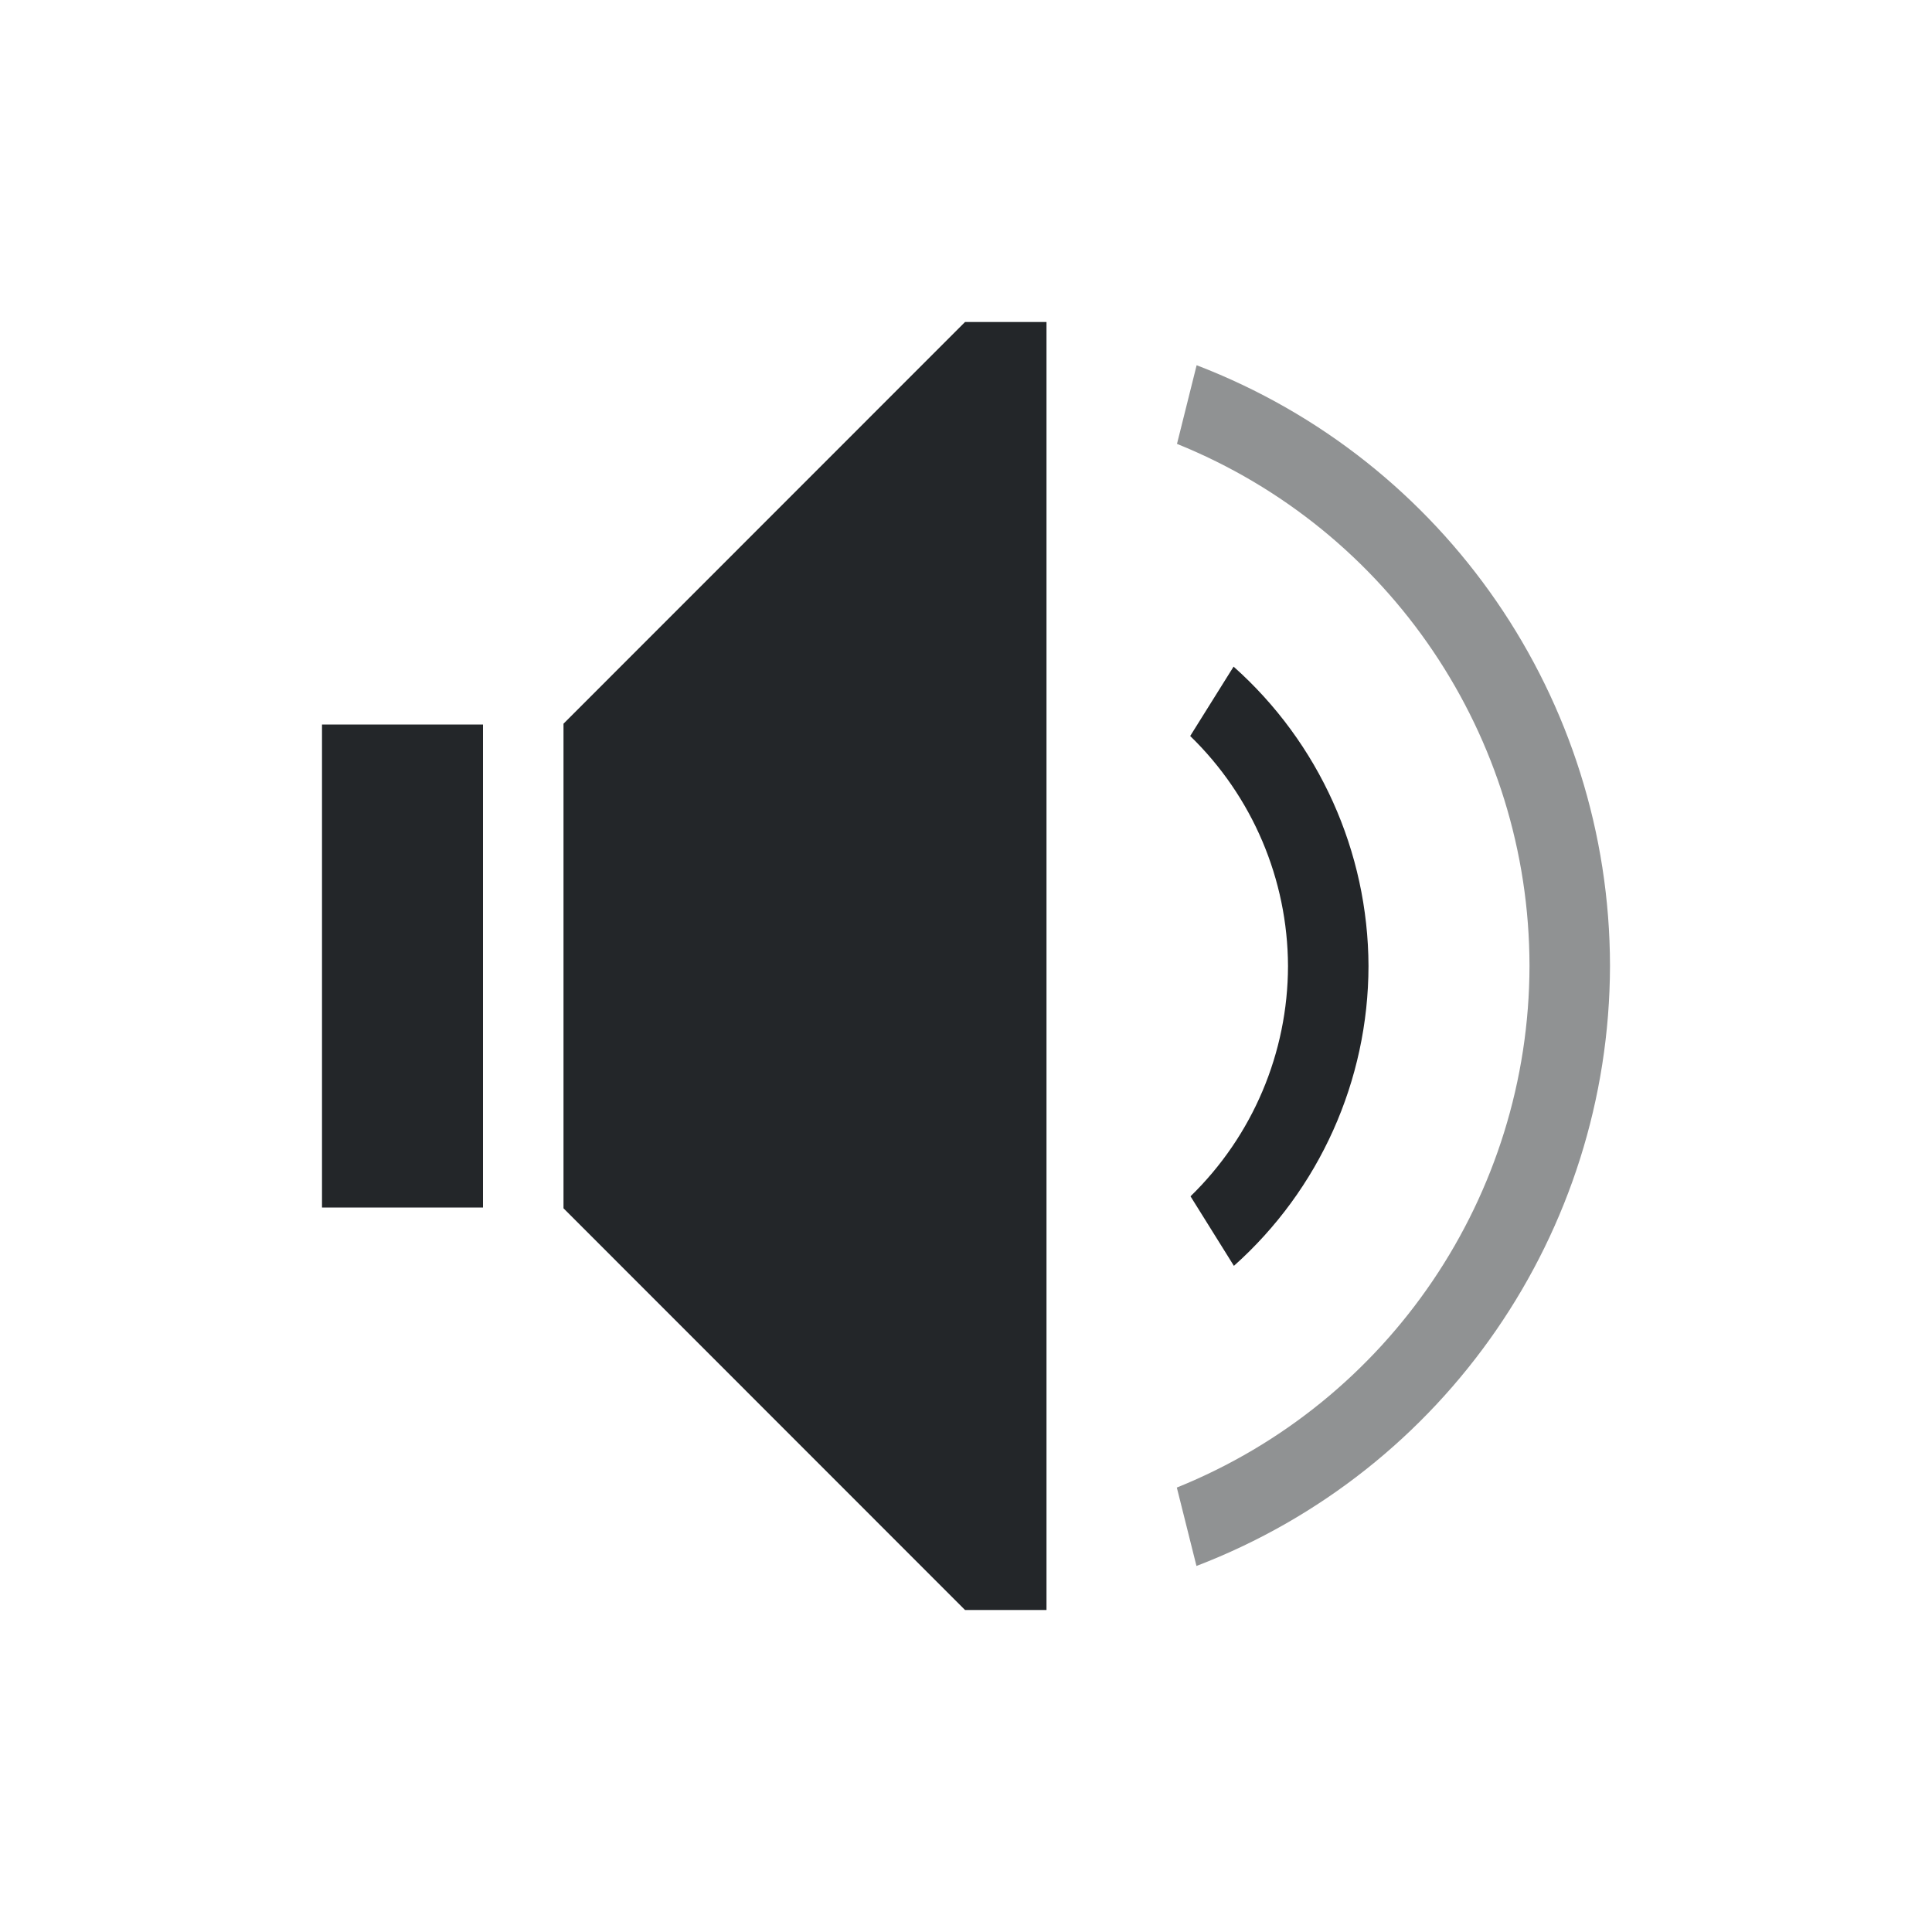
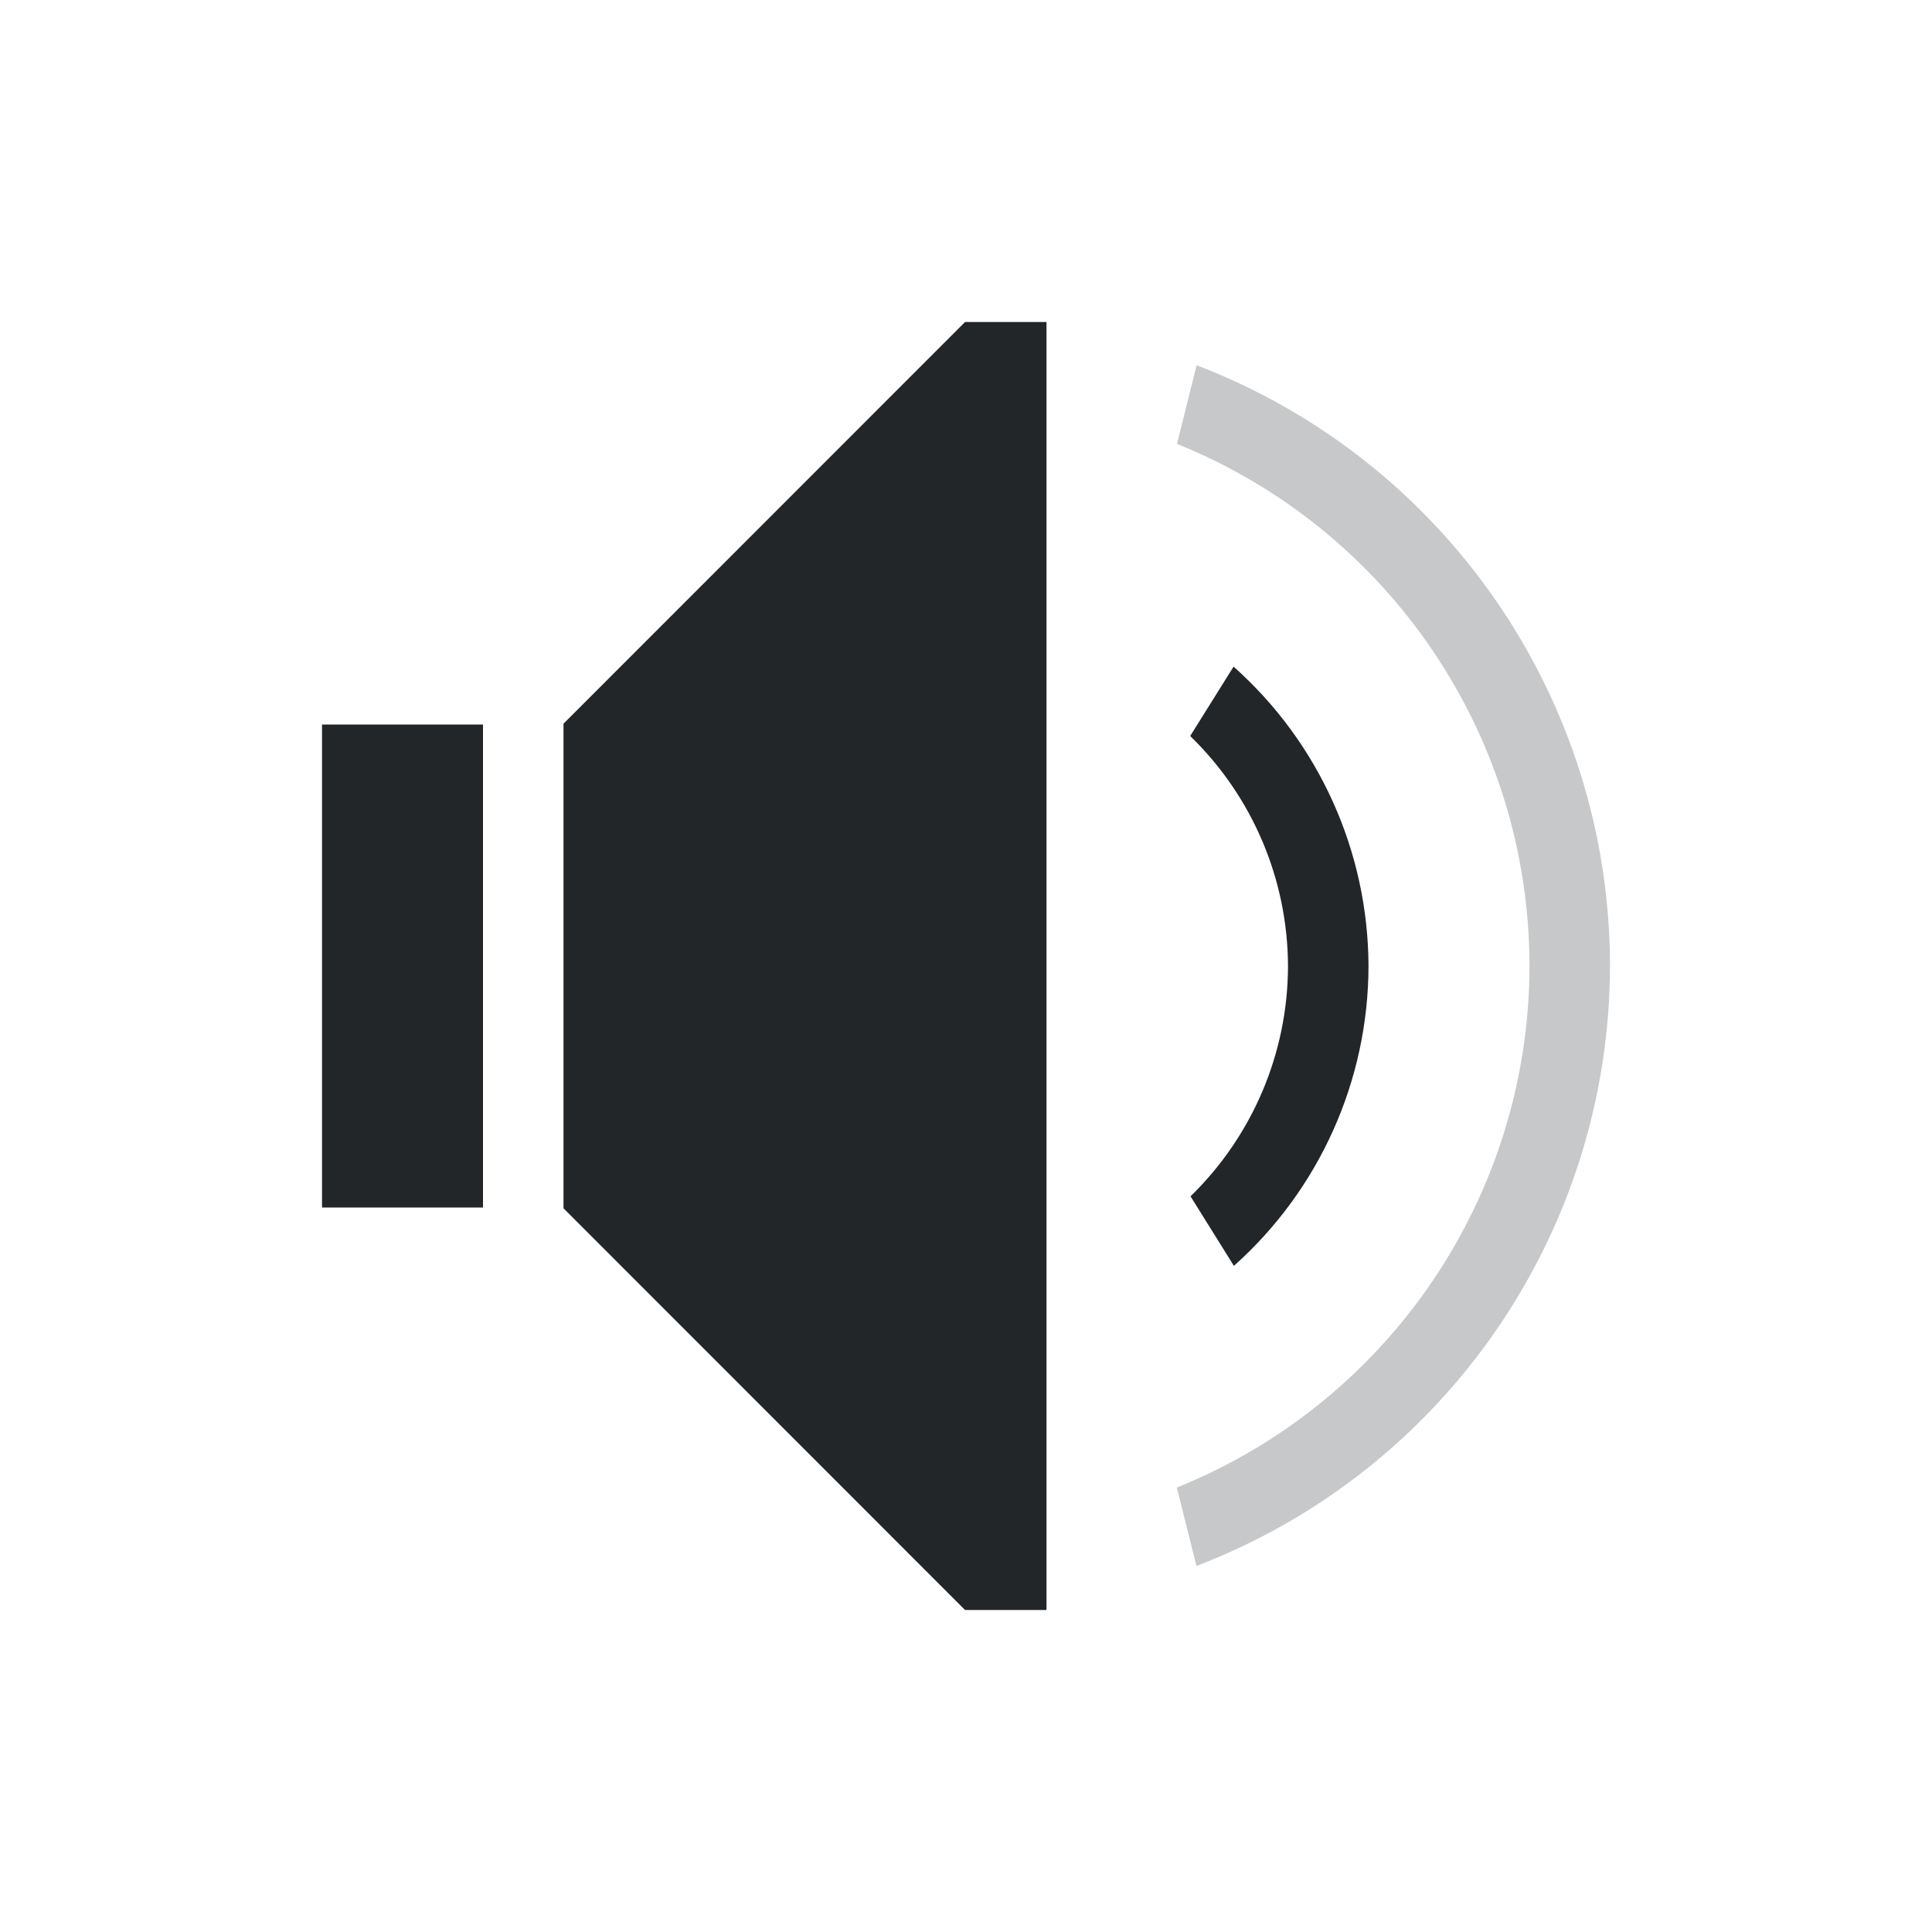
<svg xmlns="http://www.w3.org/2000/svg" viewBox="0 0 24 24">
  <defs id="defs3051">
    <style type="text/css" id="current-color-scheme">
      .ColorScheme-Text {
        color:#232629;
      }
      </style>
  </defs>
  <path style="fill:currentColor;fill-opacity:1;stroke:none" d="M 11.988 4 L 7 8.99 L 7 9 L 7 10 L 7 14 L 7 15 L 7 15.01 L 11.988 20 L 13 20 L 13 19.598 L 13 4.402 L 13 4 L 11.988 4 z M 15.324 8.281 L 14.785 9.143 A 4 4 0 0 1 16 12 A 4 4 0 0 1 14.789 14.861 L 15.328 15.725 A 5 5 0 0 0 17 12 A 5 5 0 0 0 15.324 8.281 z M 4 9 L 4 10 L 4 14 L 4 15 L 6 15 L 6 14 L 6 10 L 6 9 L 4 9 z " class="ColorScheme-Text" />
-   <path style="fill:currentColor;fill-opacity:0.5;stroke:none" d="M 14.865 4.537 L 14.621 5.514 A 7 7 0 0 1 19 12 A 7 7 0 0 1 14.619 18.479 L 14.863 19.453 A 8 8 0 0 0 20 12 A 8 8 0 0 0 14.865 4.537 z " class="ColorScheme-Text" />
+   <path style="fill:currentColor;fill-opacity:0.25;stroke:none" d="M 14.865 4.537 L 14.621 5.514 A 7 7 0 0 1 19 12 A 7 7 0 0 1 14.619 18.479 L 14.863 19.453 A 8 8 0 0 0 20 12 A 8 8 0 0 0 14.865 4.537 z " class="ColorScheme-Text" />
</svg>
